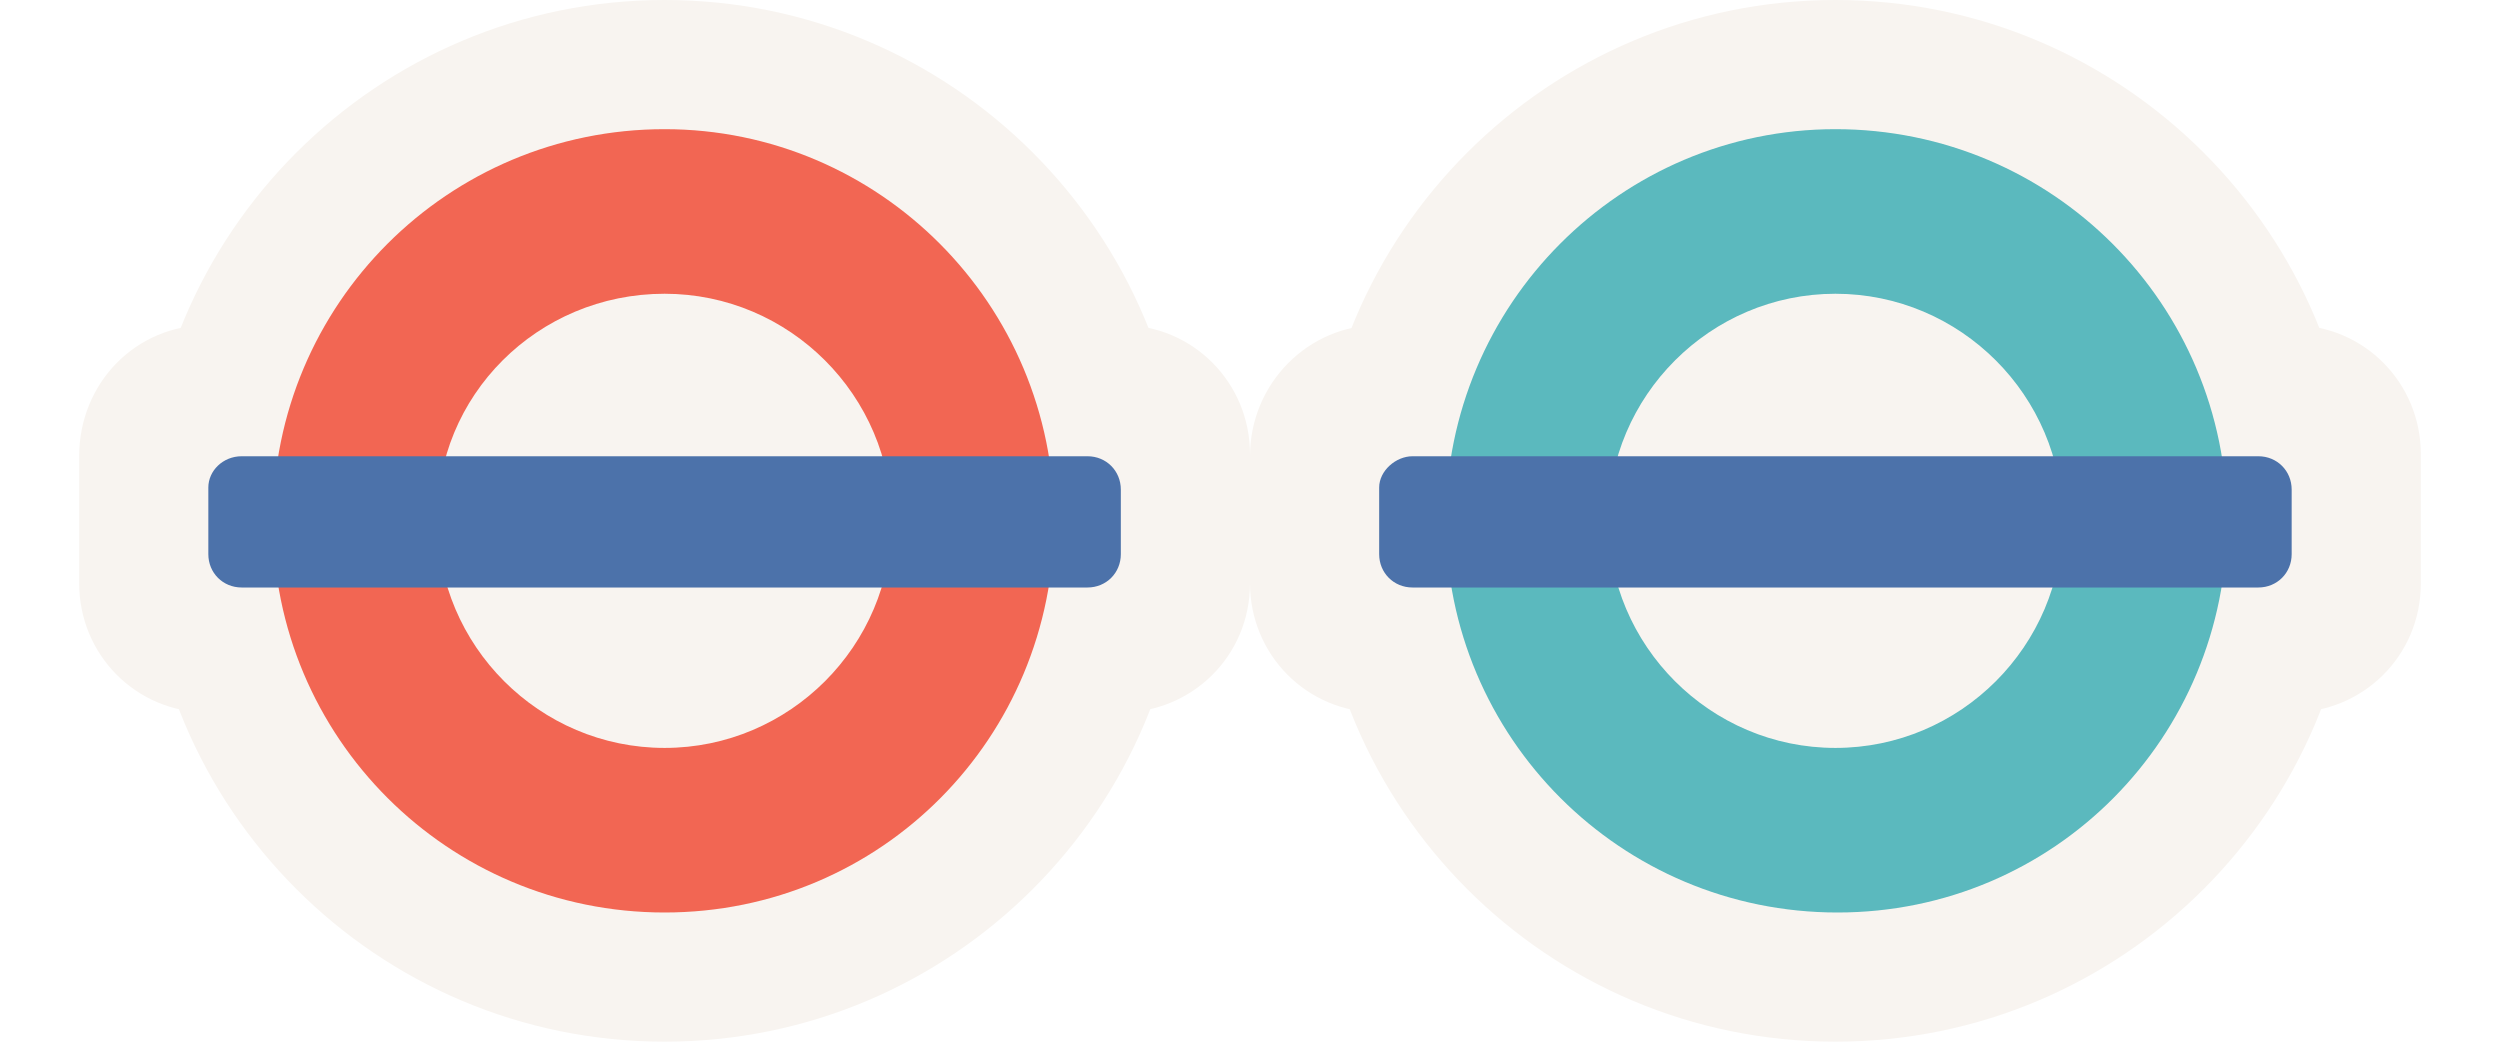
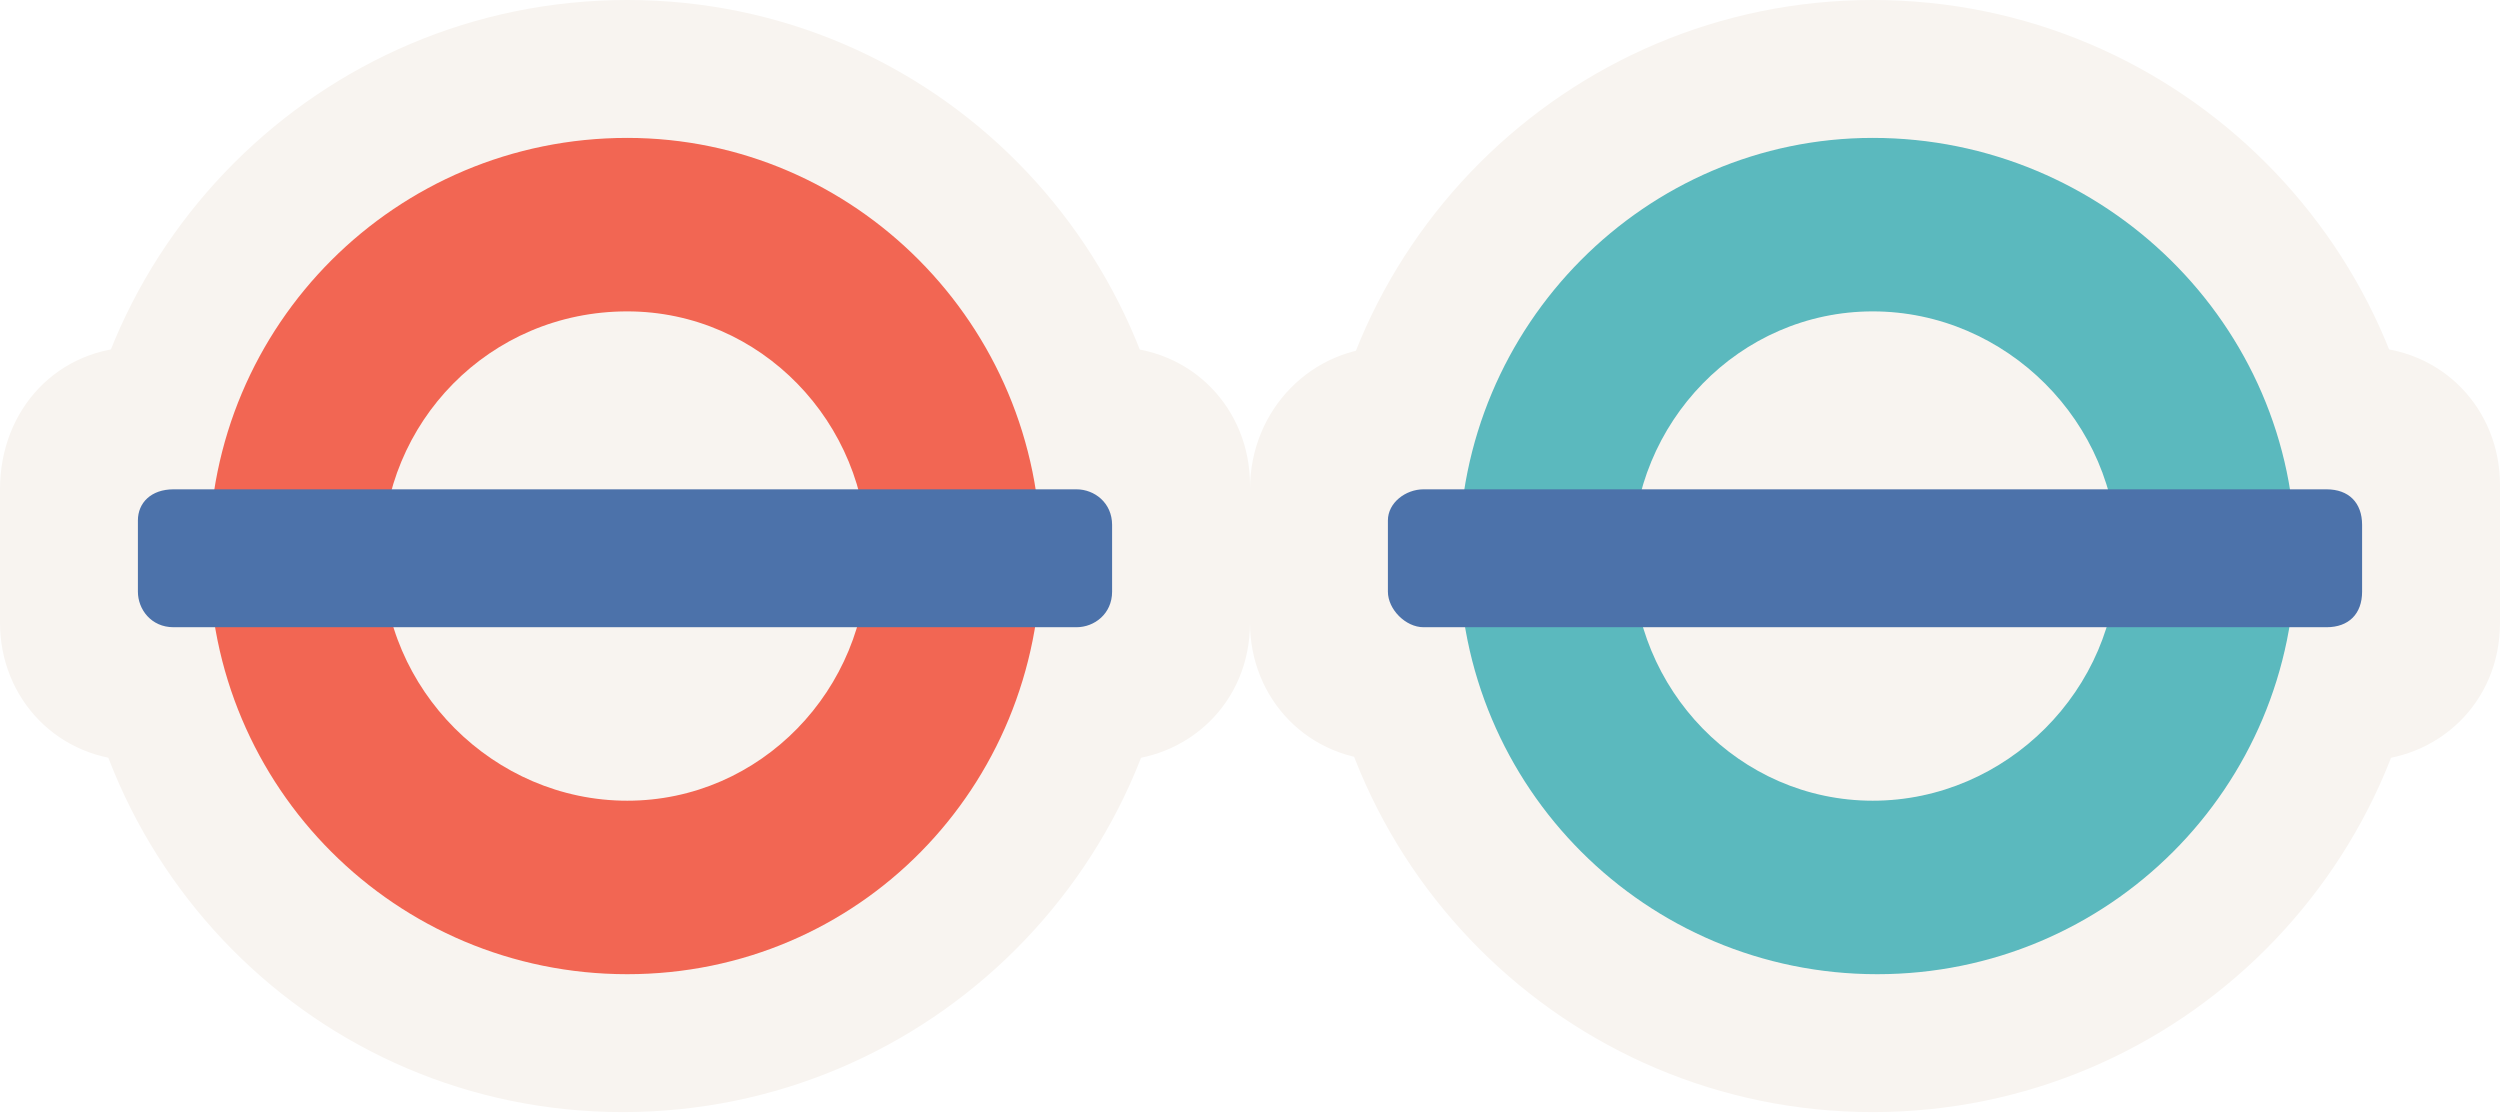
- <svg xmlns="http://www.w3.org/2000/svg" version="1.1" id="Layer_1" x="0px" y="0px" viewBox="-42 -17 120 50" enable-background="new -42 -17 120 50" xml:space="preserve">
-   <path fill="#F8F4F0" d="M14.9,8c0,13.8-11.2,25-25,25c-13.8,0-25-11.2-25-25c0-13.8,11.2-25,25-25C3.7-17,14.9-5.8,14.9,8" />
-   <path fill="#F8F4F0" d="M-32-1.4h43.8c3.5,0,6.2,2.8,6.2,6.2v6.2c0,3.5-2.8,6.2-6.2,6.2H-32c-3.5,0-6.2-2.8-6.2-6.2V4.9  C-38.2,1.4-35.5-1.4-32-1.4" />
-   <path opacity="0.7" fill="#F02A10" enable-background="new    " d="M-10.1-10.8c-10.4,0-18.8,8.4-18.8,18.8s8.4,18.8,18.8,18.8  S8.6,18.4,8.6,8S0.2-10.8-10.1-10.8 M-10.1-2.9C-4.1-2.9,0.8,2,0.8,8c0,6-4.9,10.9-10.9,10.9c-6,0-10.9-4.9-10.9-10.9  C-21.1,2-16.2-2.9-10.1-2.9" />
-   <path fill="#4C72AA" d="M-30.4,4.9h40.6c0.9,0,1.6,0.7,1.6,1.6v3.1c0,0.9-0.7,1.6-1.6,1.6h-40.6c-0.9,0-1.6-0.7-1.6-1.6V6.4  C-32,5.6-31.3,4.9-30.4,4.9" />
-   <path fill="#F8F4F0" d="M71.1,8c0,13.8-11.2,25-25,25c-13.8,0-25-11.2-25-25c0-13.8,11.2-25,25-25C59.9-17,71.1-5.8,71.1,8" />
-   <path fill="#F8F4F0" d="M24.2-1.4H68c3.5,0,6.2,2.8,6.2,6.2v6.2c0,3.5-2.8,6.2-6.2,6.2H24.2c-3.5,0-6.2-2.8-6.2-6.2V4.9  C18,1.4,20.8-1.4,24.2-1.4" />
-   <path opacity="0.7" fill="#189FA8" enable-background="new    " d="M46.1-10.8C35.8-10.8,27.4-2.4,27.4,8s8.4,18.8,18.8,18.8  S64.9,18.4,64.9,8S56.5-10.8,46.1-10.8 M46.1-2.9c6,0,10.9,4.9,10.9,10.9c0,6-4.9,10.9-10.9,10.9c-6,0-10.9-4.9-10.9-10.9  C35.2,2,40.1-2.9,46.1-2.9" />
-   <path fill="#4C72AA" d="M25.8,4.9h40.6c0.9,0,1.6,0.7,1.6,1.6v3.1c0,0.9-0.7,1.6-1.6,1.6H25.8c-0.9,0-1.6-0.7-1.6-1.6V6.4  C24.2,5.6,25,4.9,25.8,4.9" />
+ <svg xmlns="http://www.w3.org/2000/svg" version="1.1" id="Layer_1" x="0px" y="0px" viewBox="0 0 56.2 25" enable-background="new 0 0 56.2 25" xml:space="preserve">
+   <path fill="#F8F4F0" d="M26.5,12.5C26.5,19.4,20.9,25,14,25S1.6,19.4,1.6,12.5S7.2,0,14.1,0S26.5,5.6,26.5,12.5" />
+   <path fill="#F8F4F0" d="M3.1,7.8H25c1.8,0,3.1,1.4,3.1,3.1V14c0,1.8-1.4,3.1-3.1,3.1H3.1C1.3,17.1,0,15.7,0,14v-3  C0,9.2,1.3,7.8,3.1,7.8" />
+   <path opacity="0.7" fill="#F02A10" enable-background="new    " d="M14.1,3.1c-5.2,0-9.4,4.2-9.4,9.4s4.2,9.4,9.4,9.4  s9.3-4.2,9.3-9.4S19.2,3.1,14.1,3.1 M14.1,7c3,0,5.4,2.5,5.4,5.5S17.1,18,14.1,18s-5.5-2.5-5.5-5.5S11,7,14.1,7" />
+   <path fill="#4C72AA" d="M3.9,11h20.3c0.4,0,0.8,0.3,0.8,0.8v1.5c0,0.5-0.4,0.8-0.8,0.8H3.9c-0.5,0-0.8-0.4-0.8-0.8v-1.6  C3.1,11.3,3.4,11,3.9,11" />
+   <path fill="#F8F4F0" d="M54.6,12.5C54.6,19.4,49,25,42.1,25s-12.5-5.6-12.5-12.5S35.2,0,42.1,0S54.6,5.6,54.6,12.5" />
+   <path fill="#F8F4F0" d="M31.2,7.8h21.9c1.8,0,3.1,1.4,3.1,3.1V14c0,1.8-1.4,3.1-3.1,3.1H31.2c-1.8,0-3.1-1.4-3.1-3.1v-3  C28.1,9.2,29.5,7.8,31.2,7.8" />
+   <path opacity="0.7" fill="#189FA8" enable-background="new    " d="M42.1,3.1c-5.1,0-9.3,4.2-9.3,9.4s4.2,9.4,9.4,9.4  s9.4-4.2,9.4-9.4S47.3,3.1,42.1,3.1 M42.1,7c3,0,5.5,2.5,5.5,5.5S45.1,18,42.1,18s-5.4-2.5-5.4-5.5S39.1,7,42.1,7" />
+   <path fill="#4C72AA" d="M32,11h20.3c0.5,0,0.8,0.3,0.8,0.8v1.5c0,0.5-0.3,0.8-0.8,0.8H32c-0.4,0-0.8-0.4-0.8-0.8v-1.6  C31.2,11.3,31.6,11,32,11" />
</svg>
